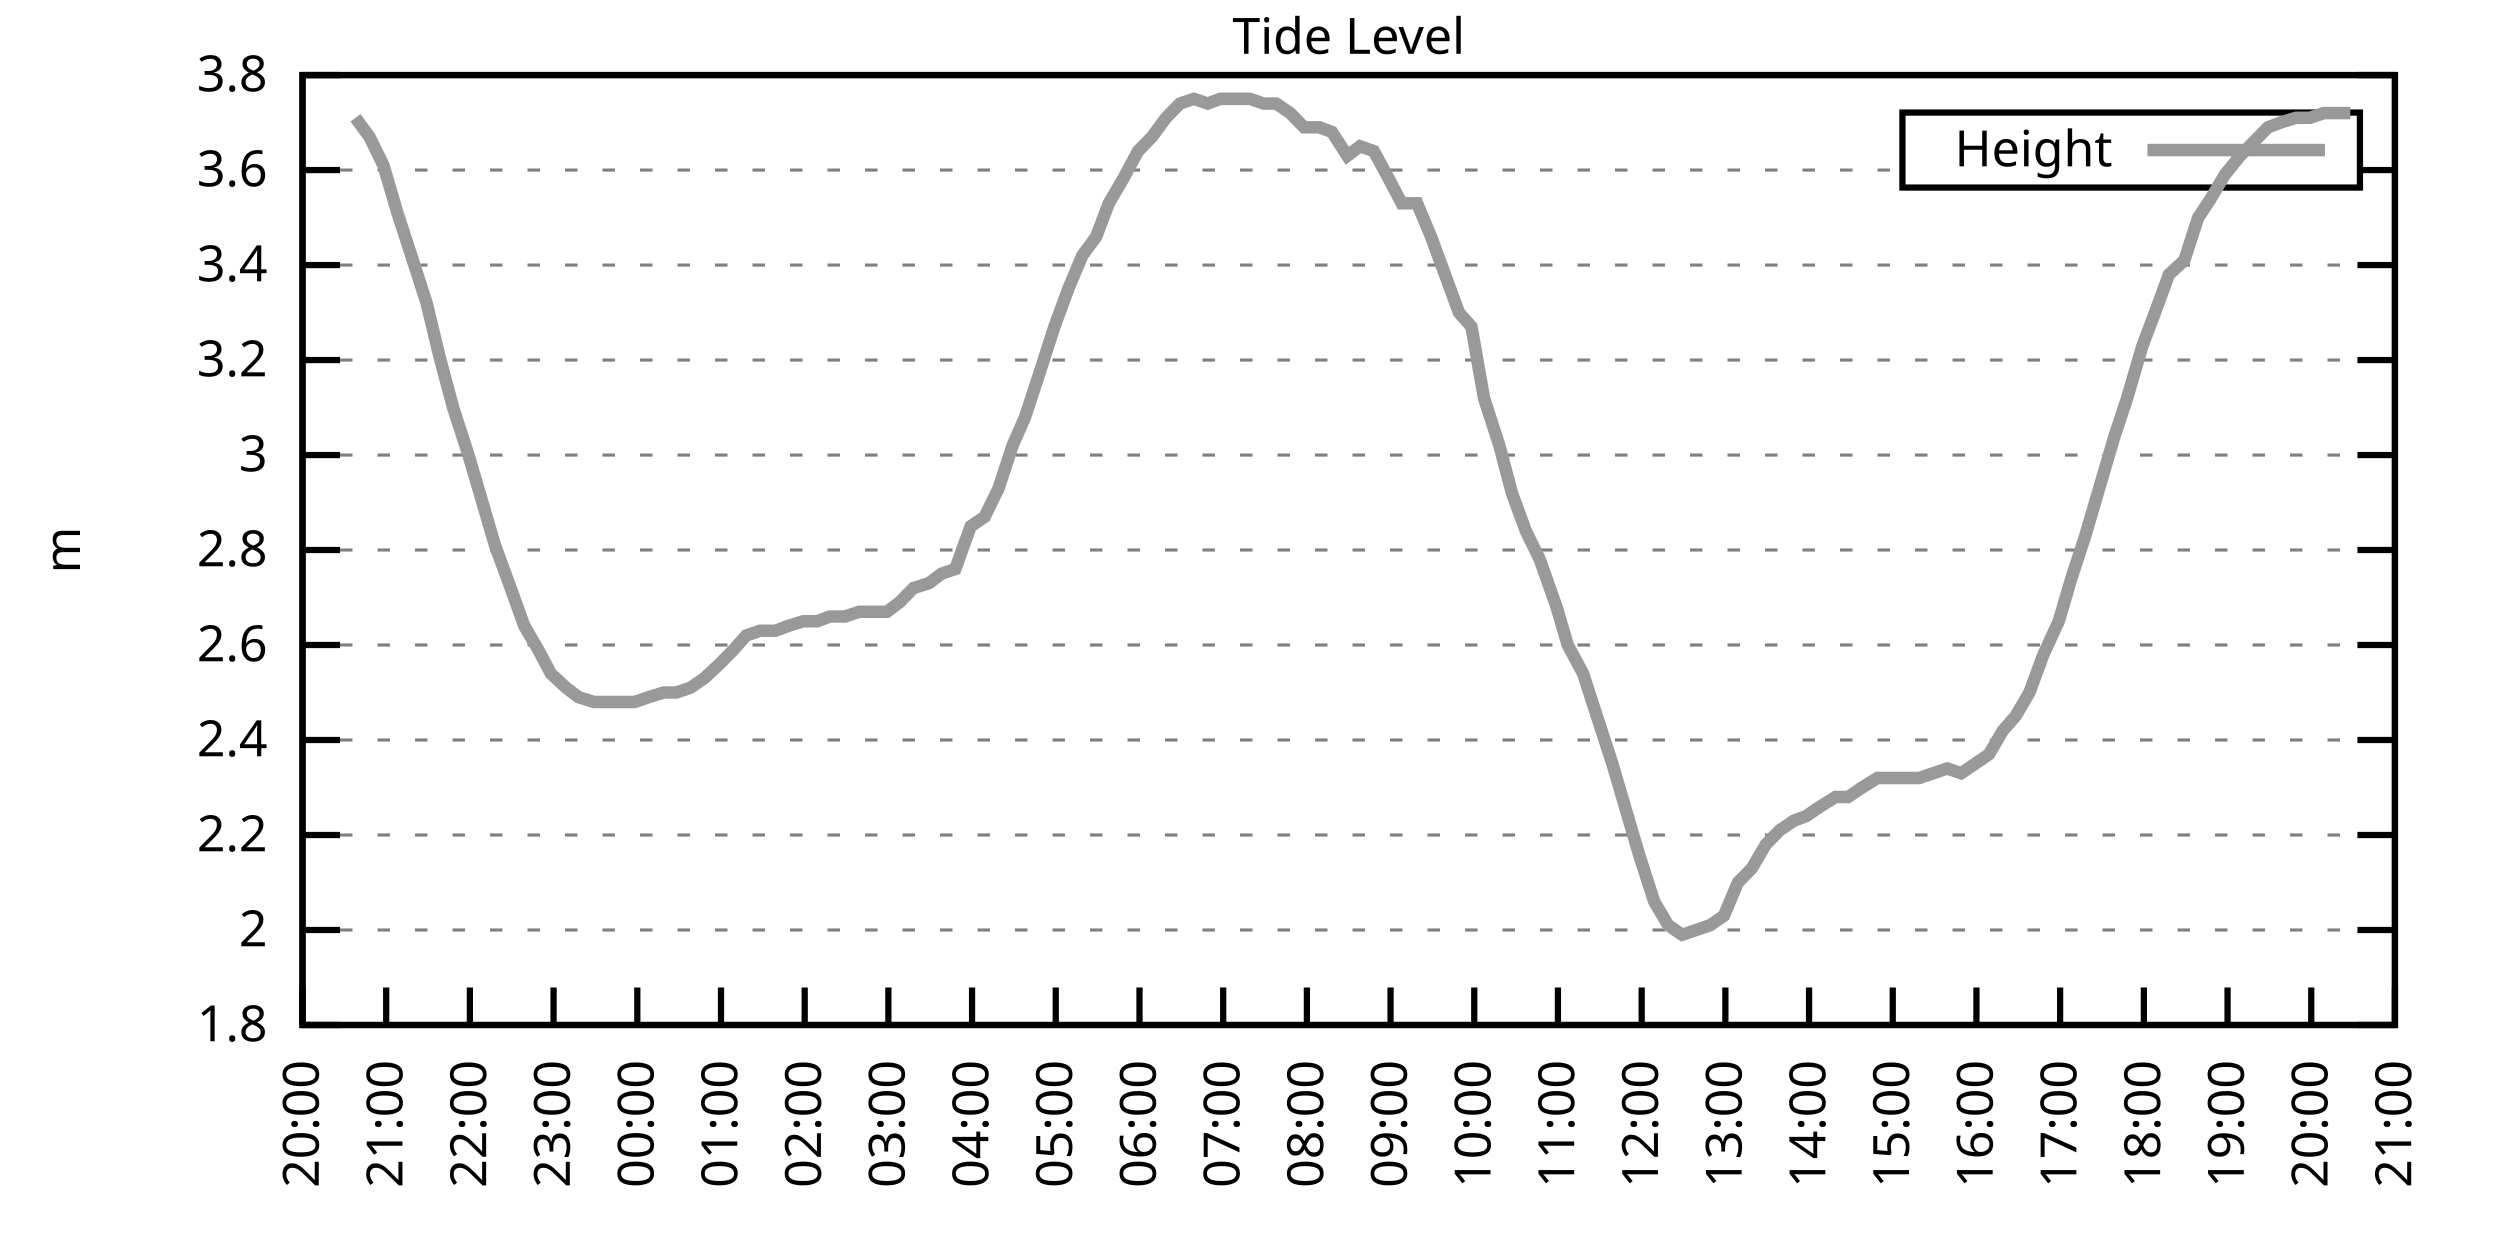
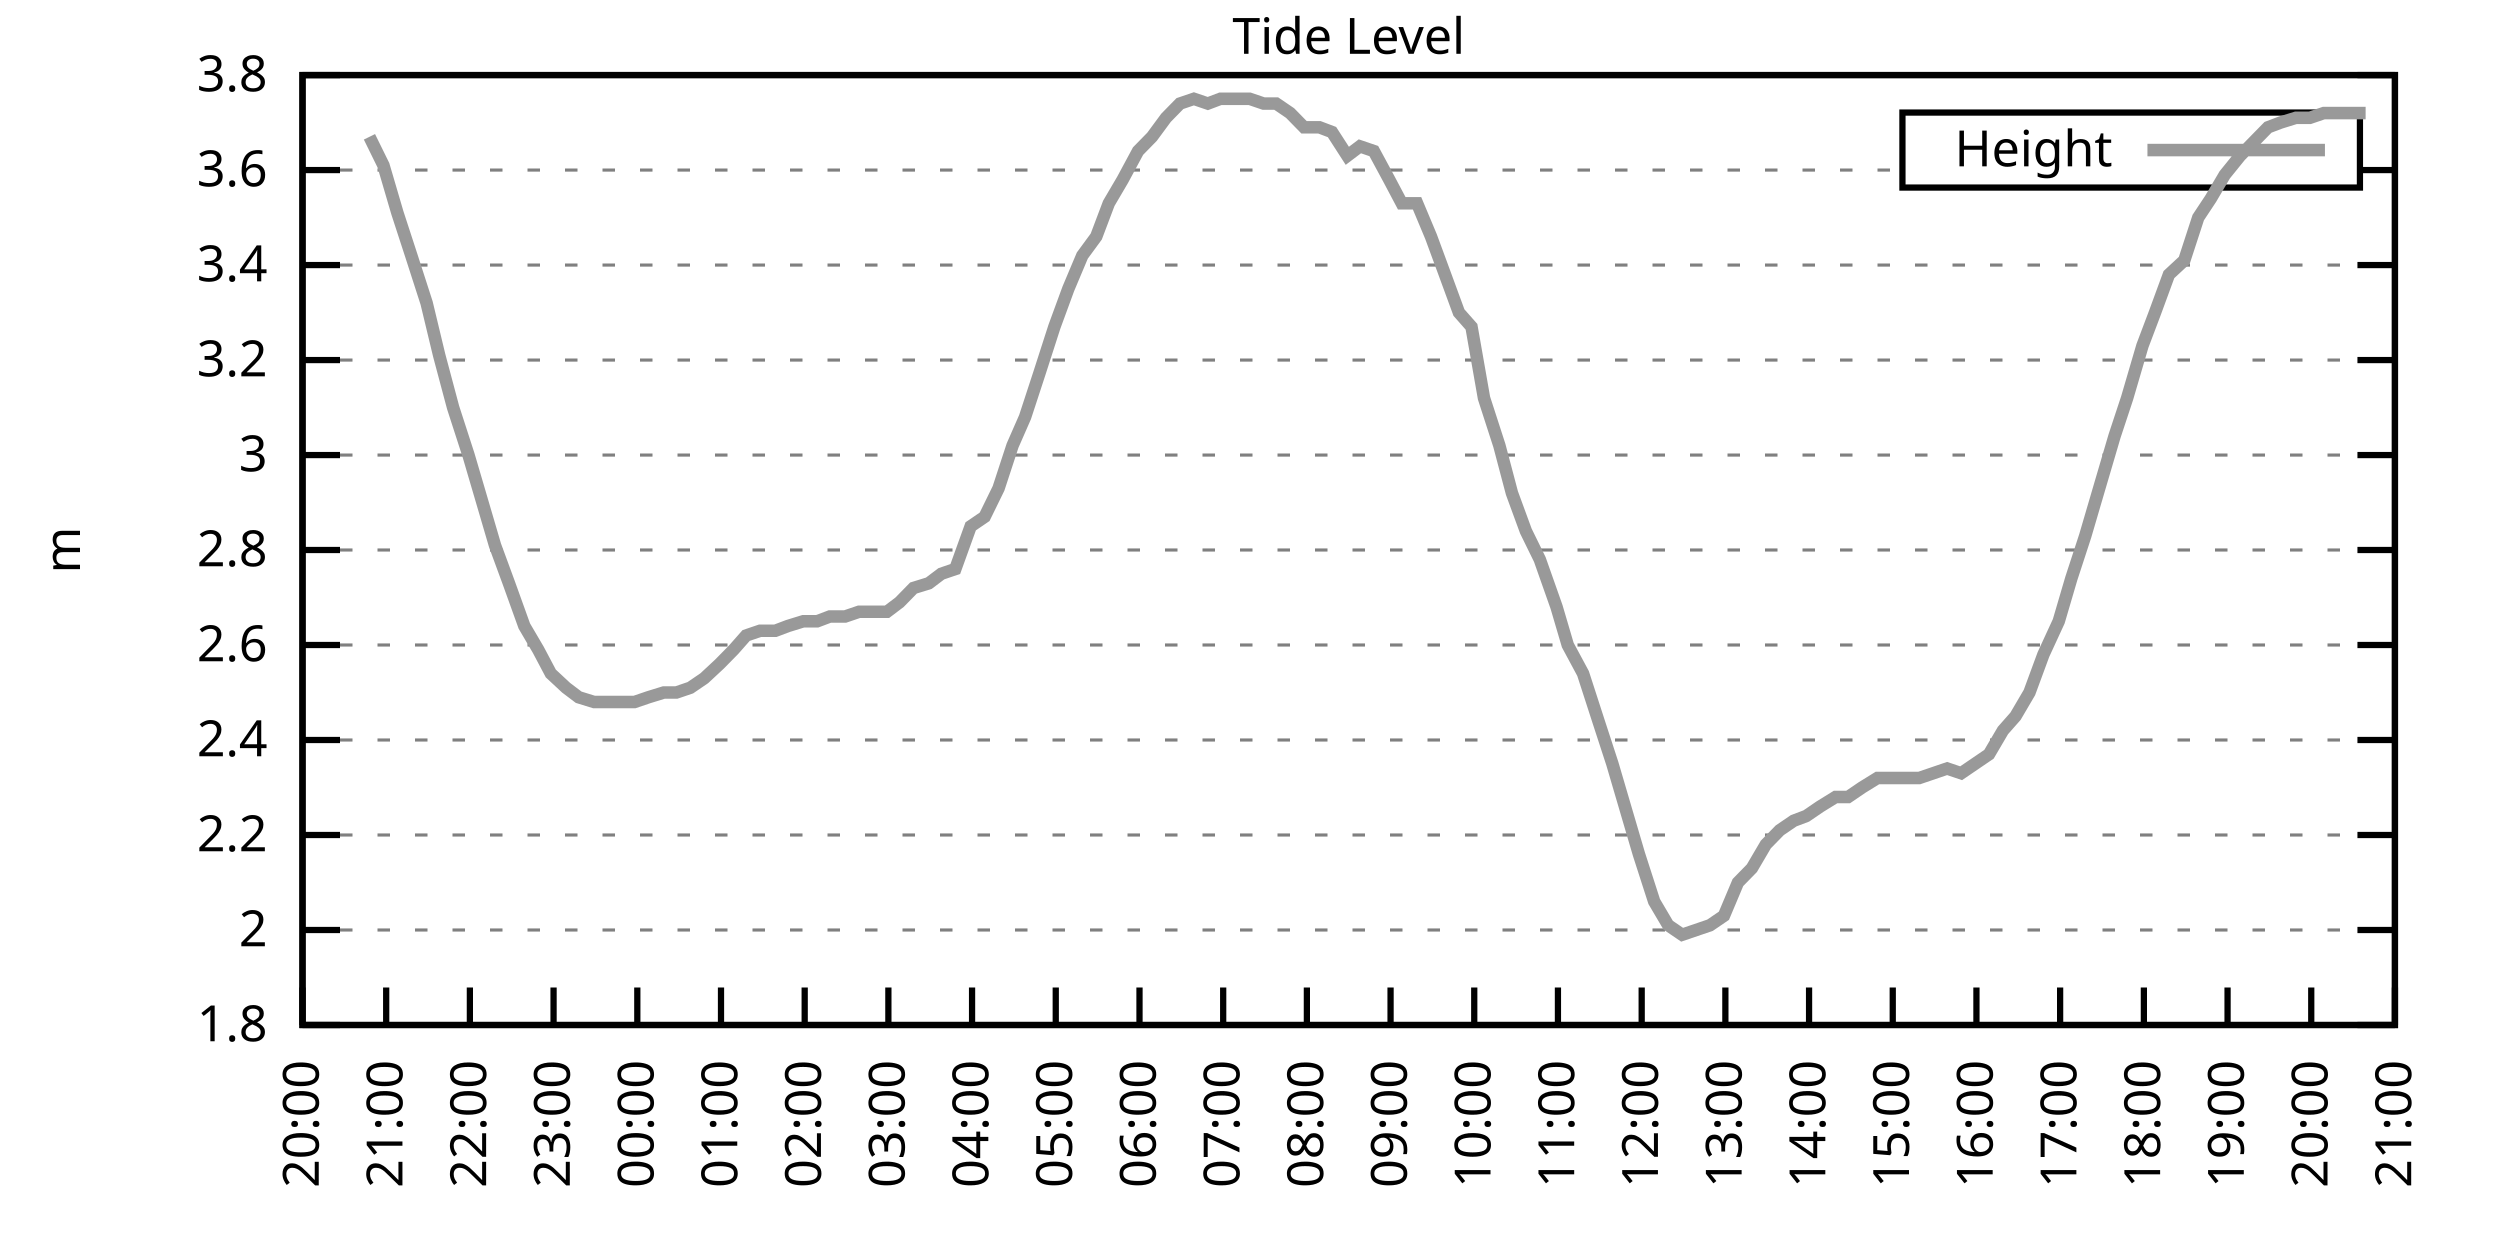
<svg xmlns="http://www.w3.org/2000/svg" xmlns:xlink="http://www.w3.org/1999/xlink" width="400" height="200" viewBox="0 0 400 200">
  <g id="gnuplot_canvas">
    <rect x="0" y="0" width="400" height="200" fill="none" />
    <defs>
      <circle id="gpDot" r="0.5" stroke-width="0.5" stroke="currentColor" />
      <path id="gpPt0" stroke-width="0.333" stroke="currentColor" d="M-1,0 h2 M0,-1 v2" />
      <path id="gpPt1" stroke-width="0.333" stroke="currentColor" d="M-1,-1 L1,1 M1,-1 L-1,1" />
      <path id="gpPt2" stroke-width="0.333" stroke="currentColor" d="M-1,0 L1,0 M0,-1 L0,1 M-1,-1 L1,1 M-1,1 L1,-1" />
      <rect id="gpPt3" stroke-width="0.333" stroke="currentColor" x="-1" y="-1" width="2" height="2" />
      <rect id="gpPt4" stroke-width="0.333" stroke="currentColor" fill="currentColor" x="-1" y="-1" width="2" height="2" />
      <circle id="gpPt5" stroke-width="0.333" stroke="currentColor" cx="0" cy="0" r="1" />
      <use xlink:href="#gpPt5" id="gpPt6" fill="currentColor" stroke="none" />
      <path id="gpPt7" stroke-width="0.333" stroke="currentColor" d="M0,-1.33 L-1.33,0.67 L1.33,0.67 z" />
      <use xlink:href="#gpPt7" id="gpPt8" fill="currentColor" stroke="none" />
      <use xlink:href="#gpPt7" id="gpPt9" stroke="currentColor" transform="rotate(180)" />
      <use xlink:href="#gpPt9" id="gpPt10" fill="currentColor" stroke="none" />
      <use xlink:href="#gpPt3" id="gpPt11" stroke="currentColor" transform="rotate(45)" />
      <use xlink:href="#gpPt11" id="gpPt12" fill="currentColor" stroke="none" />
      <path id="gpPt13" stroke-width="0.333" stroke="currentColor" d="M0,1.330 L1.265,0.411 L0.782,-1.067 L-0.782,-1.076 L-1.265,0.411 z" />
      <use xlink:href="#gpPt13" id="gpPt14" fill="currentColor" stroke="none" />
      <filter id="textbox" filterUnits="objectBoundingBox" x="0" y="0" height="1" width="1">
        <feFlood flood-color="white" flood-opacity="1" result="bgnd" />
        <feComposite in="SourceGraphic" in2="bgnd" operator="atop" />
      </filter>
      <filter id="greybox" filterUnits="objectBoundingBox" x="0" y="0" height="1" width="1">
        <feFlood flood-color="lightgrey" flood-opacity="1" result="grey" />
        <feComposite in="SourceGraphic" in2="grey" operator="atop" />
      </filter>
    </defs>
    <g fill="none" color="white" stroke="currentColor" stroke-width="1.00" stroke-linecap="butt" stroke-linejoin="miter">
</g>
    <g fill="none" color="black" stroke="currentColor" stroke-width="1.00" stroke-linecap="butt" stroke-linejoin="miter">
      <g stroke="none" shape-rendering="crispEdges">
        <polygon fill="rgb(255, 255, 255)" points="48.40,164.00 383.18,164.00 383.18,12.02 48.40,12.02 " />
      </g>
    </g>
    <g fill="none" color="black" stroke="currentColor" stroke-width="1.00" stroke-linecap="butt" stroke-linejoin="miter">
</g>
    <g fill="none" color="black" stroke="black" stroke-width="0.50" stroke-linecap="butt" stroke-linejoin="miter">
</g>
    <g fill="none" color="gray" stroke="currentColor" stroke-width="0.50" stroke-linecap="butt" stroke-linejoin="miter">
      <path stroke="gray" stroke-dasharray="2,4" class="gridline" d="M48.40,164.00 L383.19,164.00  " />
    </g>
    <g fill="none" color="gray" stroke="gray" stroke-width="1.00" stroke-linecap="butt" stroke-linejoin="miter">
</g>
    <g fill="none" color="black" stroke="currentColor" stroke-width="1.00" stroke-linecap="butt" stroke-linejoin="miter">
      <path stroke="black" d="M48.40,164.00 L54.40,164.00 M383.19,164.00 L377.19,164.00  " />
      <g transform="translate(42.80,166.60)" stroke="none" fill="black" font-family="Sans" font-size="8.00" text-anchor="end">
        <text>
          <tspan font-family="Sans"> 1.8</tspan>
        </text>
      </g>
    </g>
    <g fill="none" color="black" stroke="currentColor" stroke-width="1.00" stroke-linecap="butt" stroke-linejoin="miter">
</g>
    <g fill="none" color="black" stroke="black" stroke-width="0.50" stroke-linecap="butt" stroke-linejoin="miter">
</g>
    <g fill="none" color="gray" stroke="currentColor" stroke-width="0.50" stroke-linecap="butt" stroke-linejoin="miter">
      <path stroke="gray" stroke-dasharray="2,4" class="gridline" d="M48.40,148.80 L383.19,148.80  " />
    </g>
    <g fill="none" color="gray" stroke="gray" stroke-width="1.00" stroke-linecap="butt" stroke-linejoin="miter">
</g>
    <g fill="none" color="black" stroke="currentColor" stroke-width="1.00" stroke-linecap="butt" stroke-linejoin="miter">
      <path stroke="black" d="M48.40,148.80 L54.40,148.80 M383.19,148.80 L377.19,148.80  " />
      <g transform="translate(42.80,151.40)" stroke="none" fill="black" font-family="Sans" font-size="8.00" text-anchor="end">
        <text>
          <tspan font-family="Sans"> 2</tspan>
        </text>
      </g>
    </g>
    <g fill="none" color="black" stroke="currentColor" stroke-width="1.00" stroke-linecap="butt" stroke-linejoin="miter">
</g>
    <g fill="none" color="black" stroke="black" stroke-width="0.50" stroke-linecap="butt" stroke-linejoin="miter">
</g>
    <g fill="none" color="gray" stroke="currentColor" stroke-width="0.50" stroke-linecap="butt" stroke-linejoin="miter">
      <path stroke="gray" stroke-dasharray="2,4" class="gridline" d="M48.40,133.60 L383.19,133.60  " />
    </g>
    <g fill="none" color="gray" stroke="gray" stroke-width="1.00" stroke-linecap="butt" stroke-linejoin="miter">
</g>
    <g fill="none" color="black" stroke="currentColor" stroke-width="1.00" stroke-linecap="butt" stroke-linejoin="miter">
      <path stroke="black" d="M48.40,133.60 L54.40,133.60 M383.19,133.60 L377.19,133.60  " />
      <g transform="translate(42.80,136.20)" stroke="none" fill="black" font-family="Sans" font-size="8.00" text-anchor="end">
        <text>
          <tspan font-family="Sans"> 2.2</tspan>
        </text>
      </g>
    </g>
    <g fill="none" color="black" stroke="currentColor" stroke-width="1.00" stroke-linecap="butt" stroke-linejoin="miter">
</g>
    <g fill="none" color="black" stroke="black" stroke-width="0.50" stroke-linecap="butt" stroke-linejoin="miter">
</g>
    <g fill="none" color="gray" stroke="currentColor" stroke-width="0.50" stroke-linecap="butt" stroke-linejoin="miter">
      <path stroke="gray" stroke-dasharray="2,4" class="gridline" d="M48.40,118.40 L383.19,118.40  " />
    </g>
    <g fill="none" color="gray" stroke="gray" stroke-width="1.00" stroke-linecap="butt" stroke-linejoin="miter">
</g>
    <g fill="none" color="black" stroke="currentColor" stroke-width="1.00" stroke-linecap="butt" stroke-linejoin="miter">
      <path stroke="black" d="M48.40,118.40 L54.40,118.40 M383.19,118.40 L377.19,118.40  " />
      <g transform="translate(42.80,121.00)" stroke="none" fill="black" font-family="Sans" font-size="8.00" text-anchor="end">
        <text>
          <tspan font-family="Sans"> 2.4</tspan>
        </text>
      </g>
    </g>
    <g fill="none" color="black" stroke="currentColor" stroke-width="1.00" stroke-linecap="butt" stroke-linejoin="miter">
</g>
    <g fill="none" color="black" stroke="black" stroke-width="0.50" stroke-linecap="butt" stroke-linejoin="miter">
</g>
    <g fill="none" color="gray" stroke="currentColor" stroke-width="0.50" stroke-linecap="butt" stroke-linejoin="miter">
      <path stroke="gray" stroke-dasharray="2,4" class="gridline" d="M48.40,103.20 L383.19,103.20  " />
    </g>
    <g fill="none" color="gray" stroke="gray" stroke-width="1.00" stroke-linecap="butt" stroke-linejoin="miter">
</g>
    <g fill="none" color="black" stroke="currentColor" stroke-width="1.00" stroke-linecap="butt" stroke-linejoin="miter">
      <path stroke="black" d="M48.40,103.20 L54.40,103.20 M383.19,103.20 L377.19,103.20  " />
      <g transform="translate(42.80,105.80)" stroke="none" fill="black" font-family="Sans" font-size="8.00" text-anchor="end">
        <text>
          <tspan font-family="Sans"> 2.6</tspan>
        </text>
      </g>
    </g>
    <g fill="none" color="black" stroke="currentColor" stroke-width="1.00" stroke-linecap="butt" stroke-linejoin="miter">
</g>
    <g fill="none" color="black" stroke="black" stroke-width="0.50" stroke-linecap="butt" stroke-linejoin="miter">
</g>
    <g fill="none" color="gray" stroke="currentColor" stroke-width="0.50" stroke-linecap="butt" stroke-linejoin="miter">
      <path stroke="gray" stroke-dasharray="2,4" class="gridline" d="M48.40,88.00 L383.19,88.00  " />
    </g>
    <g fill="none" color="gray" stroke="gray" stroke-width="1.00" stroke-linecap="butt" stroke-linejoin="miter">
</g>
    <g fill="none" color="black" stroke="currentColor" stroke-width="1.00" stroke-linecap="butt" stroke-linejoin="miter">
      <path stroke="black" d="M48.40,88.00 L54.40,88.00 M383.19,88.00 L377.19,88.00  " />
      <g transform="translate(42.80,90.60)" stroke="none" fill="black" font-family="Sans" font-size="8.00" text-anchor="end">
        <text>
          <tspan font-family="Sans"> 2.8</tspan>
        </text>
      </g>
    </g>
    <g fill="none" color="black" stroke="currentColor" stroke-width="1.00" stroke-linecap="butt" stroke-linejoin="miter">
</g>
    <g fill="none" color="black" stroke="black" stroke-width="0.50" stroke-linecap="butt" stroke-linejoin="miter">
</g>
    <g fill="none" color="gray" stroke="currentColor" stroke-width="0.50" stroke-linecap="butt" stroke-linejoin="miter">
      <path stroke="gray" stroke-dasharray="2,4" class="gridline" d="M48.40,72.81 L383.19,72.81  " />
    </g>
    <g fill="none" color="gray" stroke="gray" stroke-width="1.00" stroke-linecap="butt" stroke-linejoin="miter">
</g>
    <g fill="none" color="black" stroke="currentColor" stroke-width="1.00" stroke-linecap="butt" stroke-linejoin="miter">
      <path stroke="black" d="M48.40,72.81 L54.40,72.81 M383.19,72.81 L377.19,72.81  " />
      <g transform="translate(42.80,75.41)" stroke="none" fill="black" font-family="Sans" font-size="8.00" text-anchor="end">
        <text>
          <tspan font-family="Sans"> 3</tspan>
        </text>
      </g>
    </g>
    <g fill="none" color="black" stroke="currentColor" stroke-width="1.00" stroke-linecap="butt" stroke-linejoin="miter">
</g>
    <g fill="none" color="black" stroke="black" stroke-width="0.50" stroke-linecap="butt" stroke-linejoin="miter">
</g>
    <g fill="none" color="gray" stroke="currentColor" stroke-width="0.50" stroke-linecap="butt" stroke-linejoin="miter">
      <path stroke="gray" stroke-dasharray="2,4" class="gridline" d="M48.40,57.61 L383.19,57.61  " />
    </g>
    <g fill="none" color="gray" stroke="gray" stroke-width="1.00" stroke-linecap="butt" stroke-linejoin="miter">
</g>
    <g fill="none" color="black" stroke="currentColor" stroke-width="1.00" stroke-linecap="butt" stroke-linejoin="miter">
      <path stroke="black" d="M48.40,57.61 L54.40,57.61 M383.19,57.61 L377.19,57.61  " />
      <g transform="translate(42.80,60.21)" stroke="none" fill="black" font-family="Sans" font-size="8.00" text-anchor="end">
        <text>
          <tspan font-family="Sans"> 3.2</tspan>
        </text>
      </g>
    </g>
    <g fill="none" color="black" stroke="currentColor" stroke-width="1.00" stroke-linecap="butt" stroke-linejoin="miter">
</g>
    <g fill="none" color="black" stroke="black" stroke-width="0.50" stroke-linecap="butt" stroke-linejoin="miter">
</g>
    <g fill="none" color="gray" stroke="currentColor" stroke-width="0.50" stroke-linecap="butt" stroke-linejoin="miter">
      <path stroke="gray" stroke-dasharray="2,4" class="gridline" d="M48.40,42.41 L383.19,42.41  " />
    </g>
    <g fill="none" color="gray" stroke="gray" stroke-width="1.00" stroke-linecap="butt" stroke-linejoin="miter">
</g>
    <g fill="none" color="black" stroke="currentColor" stroke-width="1.00" stroke-linecap="butt" stroke-linejoin="miter">
      <path stroke="black" d="M48.40,42.41 L54.40,42.41 M383.19,42.41 L377.19,42.41  " />
      <g transform="translate(42.80,45.01)" stroke="none" fill="black" font-family="Sans" font-size="8.00" text-anchor="end">
        <text>
          <tspan font-family="Sans"> 3.4</tspan>
        </text>
      </g>
    </g>
    <g fill="none" color="black" stroke="currentColor" stroke-width="1.00" stroke-linecap="butt" stroke-linejoin="miter">
</g>
    <g fill="none" color="black" stroke="black" stroke-width="0.50" stroke-linecap="butt" stroke-linejoin="miter">
</g>
    <g fill="none" color="gray" stroke="currentColor" stroke-width="0.50" stroke-linecap="butt" stroke-linejoin="miter">
      <path stroke="gray" stroke-dasharray="2,4" class="gridline" d="M48.40,27.21 L304.39,27.21 M377.59,27.21 L383.19,27.21  " />
    </g>
    <g fill="none" color="gray" stroke="gray" stroke-width="1.00" stroke-linecap="butt" stroke-linejoin="miter">
</g>
    <g fill="none" color="black" stroke="currentColor" stroke-width="1.00" stroke-linecap="butt" stroke-linejoin="miter">
      <path stroke="black" d="M48.40,27.21 L54.40,27.21 M383.19,27.21 L377.19,27.21  " />
      <g transform="translate(42.80,29.81)" stroke="none" fill="black" font-family="Sans" font-size="8.00" text-anchor="end">
        <text>
          <tspan font-family="Sans"> 3.6</tspan>
        </text>
      </g>
    </g>
    <g fill="none" color="black" stroke="currentColor" stroke-width="1.00" stroke-linecap="butt" stroke-linejoin="miter">
</g>
    <g fill="none" color="black" stroke="black" stroke-width="0.50" stroke-linecap="butt" stroke-linejoin="miter">
</g>
    <g fill="none" color="gray" stroke="currentColor" stroke-width="0.50" stroke-linecap="butt" stroke-linejoin="miter">
      <path stroke="gray" stroke-dasharray="2,4" class="gridline" d="M48.40,12.01 L383.19,12.01  " />
    </g>
    <g fill="none" color="gray" stroke="gray" stroke-width="1.00" stroke-linecap="butt" stroke-linejoin="miter">
</g>
    <g fill="none" color="black" stroke="currentColor" stroke-width="1.00" stroke-linecap="butt" stroke-linejoin="miter">
      <path stroke="black" d="M48.40,12.01 L54.40,12.01 M383.19,12.01 L377.19,12.01  " />
      <g transform="translate(42.80,14.61)" stroke="none" fill="black" font-family="Sans" font-size="8.00" text-anchor="end">
        <text>
          <tspan font-family="Sans"> 3.8</tspan>
        </text>
      </g>
    </g>
    <g fill="none" color="black" stroke="currentColor" stroke-width="1.00" stroke-linecap="butt" stroke-linejoin="miter">
      <path stroke="black" d="M48.40,164.00 L48.40,158.00  " />
      <g transform="translate(51.00,169.60) rotate(270.00)" stroke="none" fill="black" font-family="Sans" font-size="8.00" text-anchor="end">
        <text>
          <tspan font-family="Sans">20:00</tspan>
        </text>
      </g>
    </g>
    <g fill="none" color="black" stroke="currentColor" stroke-width="1.00" stroke-linecap="butt" stroke-linejoin="miter">
      <path stroke="black" d="M61.79,164.00 L61.79,158.00  " />
      <g transform="translate(64.39,169.60) rotate(270.00)" stroke="none" fill="black" font-family="Sans" font-size="8.00" text-anchor="end">
        <text>
          <tspan font-family="Sans">21:00</tspan>
        </text>
      </g>
    </g>
    <g fill="none" color="black" stroke="currentColor" stroke-width="1.00" stroke-linecap="butt" stroke-linejoin="miter">
      <path stroke="black" d="M75.18,164.00 L75.18,158.00  " />
      <g transform="translate(77.78,169.60) rotate(270.00)" stroke="none" fill="black" font-family="Sans" font-size="8.00" text-anchor="end">
        <text>
          <tspan font-family="Sans">22:00</tspan>
        </text>
      </g>
    </g>
    <g fill="none" color="black" stroke="currentColor" stroke-width="1.00" stroke-linecap="butt" stroke-linejoin="miter">
      <path stroke="black" d="M88.57,164.00 L88.57,158.00  " />
      <g transform="translate(91.17,169.60) rotate(270.00)" stroke="none" fill="black" font-family="Sans" font-size="8.00" text-anchor="end">
        <text>
          <tspan font-family="Sans">23:00</tspan>
        </text>
      </g>
    </g>
    <g fill="none" color="black" stroke="currentColor" stroke-width="1.00" stroke-linecap="butt" stroke-linejoin="miter">
      <path stroke="black" d="M101.97,164.00 L101.97,158.00  " />
      <g transform="translate(104.57,169.60) rotate(270.00)" stroke="none" fill="black" font-family="Sans" font-size="8.00" text-anchor="end">
        <text>
          <tspan font-family="Sans">00:00</tspan>
        </text>
      </g>
    </g>
    <g fill="none" color="black" stroke="currentColor" stroke-width="1.00" stroke-linecap="butt" stroke-linejoin="miter">
      <path stroke="black" d="M115.36,164.00 L115.36,158.00  " />
      <g transform="translate(117.96,169.60) rotate(270.00)" stroke="none" fill="black" font-family="Sans" font-size="8.00" text-anchor="end">
        <text>
          <tspan font-family="Sans">01:00</tspan>
        </text>
      </g>
    </g>
    <g fill="none" color="black" stroke="currentColor" stroke-width="1.00" stroke-linecap="butt" stroke-linejoin="miter">
      <path stroke="black" d="M128.75,164.00 L128.75,158.00  " />
      <g transform="translate(131.35,169.60) rotate(270.00)" stroke="none" fill="black" font-family="Sans" font-size="8.00" text-anchor="end">
        <text>
          <tspan font-family="Sans">02:00</tspan>
        </text>
      </g>
    </g>
    <g fill="none" color="black" stroke="currentColor" stroke-width="1.00" stroke-linecap="butt" stroke-linejoin="miter">
      <path stroke="black" d="M142.14,164.00 L142.14,158.00  " />
      <g transform="translate(144.74,169.60) rotate(270.00)" stroke="none" fill="black" font-family="Sans" font-size="8.00" text-anchor="end">
        <text>
          <tspan font-family="Sans">03:00</tspan>
        </text>
      </g>
    </g>
    <g fill="none" color="black" stroke="currentColor" stroke-width="1.00" stroke-linecap="butt" stroke-linejoin="miter">
      <path stroke="black" d="M155.53,164.00 L155.53,158.00  " />
      <g transform="translate(158.13,169.60) rotate(270.00)" stroke="none" fill="black" font-family="Sans" font-size="8.00" text-anchor="end">
        <text>
          <tspan font-family="Sans">04:00</tspan>
        </text>
      </g>
    </g>
    <g fill="none" color="black" stroke="currentColor" stroke-width="1.00" stroke-linecap="butt" stroke-linejoin="miter">
      <path stroke="black" d="M168.92,164.00 L168.92,158.00  " />
      <g transform="translate(171.52,169.60) rotate(270.00)" stroke="none" fill="black" font-family="Sans" font-size="8.00" text-anchor="end">
        <text>
          <tspan font-family="Sans">05:00</tspan>
        </text>
      </g>
    </g>
    <g fill="none" color="black" stroke="currentColor" stroke-width="1.00" stroke-linecap="butt" stroke-linejoin="miter">
      <path stroke="black" d="M182.32,164.00 L182.32,158.00  " />
      <g transform="translate(184.92,169.60) rotate(270.00)" stroke="none" fill="black" font-family="Sans" font-size="8.00" text-anchor="end">
        <text>
          <tspan font-family="Sans">06:00</tspan>
        </text>
      </g>
    </g>
    <g fill="none" color="black" stroke="currentColor" stroke-width="1.00" stroke-linecap="butt" stroke-linejoin="miter">
      <path stroke="black" d="M195.71,164.00 L195.71,158.00  " />
      <g transform="translate(198.31,169.60) rotate(270.00)" stroke="none" fill="black" font-family="Sans" font-size="8.00" text-anchor="end">
        <text>
          <tspan font-family="Sans">07:00</tspan>
        </text>
      </g>
    </g>
    <g fill="none" color="black" stroke="currentColor" stroke-width="1.00" stroke-linecap="butt" stroke-linejoin="miter">
      <path stroke="black" d="M209.10,164.00 L209.10,158.00  " />
      <g transform="translate(211.70,169.60) rotate(270.00)" stroke="none" fill="black" font-family="Sans" font-size="8.00" text-anchor="end">
        <text>
          <tspan font-family="Sans">08:00</tspan>
        </text>
      </g>
    </g>
    <g fill="none" color="black" stroke="currentColor" stroke-width="1.00" stroke-linecap="butt" stroke-linejoin="miter">
      <path stroke="black" d="M222.49,164.00 L222.49,158.00  " />
      <g transform="translate(225.09,169.60) rotate(270.00)" stroke="none" fill="black" font-family="Sans" font-size="8.00" text-anchor="end">
        <text>
          <tspan font-family="Sans">09:00</tspan>
        </text>
      </g>
    </g>
    <g fill="none" color="black" stroke="currentColor" stroke-width="1.00" stroke-linecap="butt" stroke-linejoin="miter">
      <path stroke="black" d="M235.88,164.00 L235.88,158.00  " />
      <g transform="translate(238.48,169.60) rotate(270.00)" stroke="none" fill="black" font-family="Sans" font-size="8.00" text-anchor="end">
        <text>
          <tspan font-family="Sans">10:00</tspan>
        </text>
      </g>
    </g>
    <g fill="none" color="black" stroke="currentColor" stroke-width="1.00" stroke-linecap="butt" stroke-linejoin="miter">
      <path stroke="black" d="M249.27,164.00 L249.27,158.00  " />
      <g transform="translate(251.87,169.60) rotate(270.00)" stroke="none" fill="black" font-family="Sans" font-size="8.00" text-anchor="end">
        <text>
          <tspan font-family="Sans">11:00</tspan>
        </text>
      </g>
    </g>
    <g fill="none" color="black" stroke="currentColor" stroke-width="1.00" stroke-linecap="butt" stroke-linejoin="miter">
      <path stroke="black" d="M262.67,164.00 L262.67,158.00  " />
      <g transform="translate(265.27,169.60) rotate(270.00)" stroke="none" fill="black" font-family="Sans" font-size="8.00" text-anchor="end">
        <text>
          <tspan font-family="Sans">12:00</tspan>
        </text>
      </g>
    </g>
    <g fill="none" color="black" stroke="currentColor" stroke-width="1.00" stroke-linecap="butt" stroke-linejoin="miter">
      <path stroke="black" d="M276.06,164.00 L276.06,158.00  " />
      <g transform="translate(278.66,169.60) rotate(270.00)" stroke="none" fill="black" font-family="Sans" font-size="8.00" text-anchor="end">
        <text>
          <tspan font-family="Sans">13:00</tspan>
        </text>
      </g>
    </g>
    <g fill="none" color="black" stroke="currentColor" stroke-width="1.00" stroke-linecap="butt" stroke-linejoin="miter">
      <path stroke="black" d="M289.45,164.00 L289.45,158.00  " />
      <g transform="translate(292.05,169.60) rotate(270.00)" stroke="none" fill="black" font-family="Sans" font-size="8.00" text-anchor="end">
        <text>
          <tspan font-family="Sans">14:00</tspan>
        </text>
      </g>
    </g>
    <g fill="none" color="black" stroke="currentColor" stroke-width="1.00" stroke-linecap="butt" stroke-linejoin="miter">
      <path stroke="black" d="M302.84,164.00 L302.84,158.00  " />
      <g transform="translate(305.44,169.60) rotate(270.00)" stroke="none" fill="black" font-family="Sans" font-size="8.00" text-anchor="end">
        <text>
          <tspan font-family="Sans">15:00</tspan>
        </text>
      </g>
    </g>
    <g fill="none" color="black" stroke="currentColor" stroke-width="1.00" stroke-linecap="butt" stroke-linejoin="miter">
      <path stroke="black" d="M316.23,164.00 L316.23,158.00  " />
      <g transform="translate(318.83,169.60) rotate(270.00)" stroke="none" fill="black" font-family="Sans" font-size="8.00" text-anchor="end">
        <text>
          <tspan font-family="Sans">16:00</tspan>
        </text>
      </g>
    </g>
    <g fill="none" color="black" stroke="currentColor" stroke-width="1.00" stroke-linecap="butt" stroke-linejoin="miter">
      <path stroke="black" d="M329.62,164.00 L329.62,158.00  " />
      <g transform="translate(332.22,169.60) rotate(270.00)" stroke="none" fill="black" font-family="Sans" font-size="8.00" text-anchor="end">
        <text>
          <tspan font-family="Sans">17:00</tspan>
        </text>
      </g>
    </g>
    <g fill="none" color="black" stroke="currentColor" stroke-width="1.00" stroke-linecap="butt" stroke-linejoin="miter">
      <path stroke="black" d="M343.02,164.00 L343.02,158.00  " />
      <g transform="translate(345.62,169.60) rotate(270.00)" stroke="none" fill="black" font-family="Sans" font-size="8.00" text-anchor="end">
        <text>
          <tspan font-family="Sans">18:00</tspan>
        </text>
      </g>
    </g>
    <g fill="none" color="black" stroke="currentColor" stroke-width="1.00" stroke-linecap="butt" stroke-linejoin="miter">
      <path stroke="black" d="M356.41,164.00 L356.41,158.00  " />
      <g transform="translate(359.01,169.60) rotate(270.00)" stroke="none" fill="black" font-family="Sans" font-size="8.00" text-anchor="end">
        <text>
          <tspan font-family="Sans">19:00</tspan>
        </text>
      </g>
    </g>
    <g fill="none" color="black" stroke="currentColor" stroke-width="1.00" stroke-linecap="butt" stroke-linejoin="miter">
      <path stroke="black" d="M369.80,164.00 L369.80,158.00  " />
      <g transform="translate(372.40,169.60) rotate(270.00)" stroke="none" fill="black" font-family="Sans" font-size="8.00" text-anchor="end">
        <text>
          <tspan font-family="Sans">20:00</tspan>
        </text>
      </g>
    </g>
    <g fill="none" color="black" stroke="currentColor" stroke-width="1.00" stroke-linecap="butt" stroke-linejoin="miter">
      <path stroke="black" d="M383.19,164.00 L383.19,158.00  " />
      <g transform="translate(385.79,169.60) rotate(270.00)" stroke="none" fill="black" font-family="Sans" font-size="8.00" text-anchor="end">
        <text>
          <tspan font-family="Sans">21:00</tspan>
        </text>
      </g>
    </g>
    <g fill="none" color="black" stroke="currentColor" stroke-width="1.00" stroke-linecap="butt" stroke-linejoin="miter">
</g>
    <g fill="none" color="black" stroke="currentColor" stroke-width="1.00" stroke-linecap="butt" stroke-linejoin="miter">
      <path stroke="black" d="M48.40,12.01 L48.40,164.00 L383.19,164.00 L383.19,12.01 L48.40,12.01 Z  " />
    </g>
    <g fill="none" color="black" stroke="currentColor" stroke-width="1.00" stroke-linecap="butt" stroke-linejoin="miter">
</g>
    <g fill="none" color="black" stroke="currentColor" stroke-width="1.00" stroke-linecap="butt" stroke-linejoin="miter">
      <path stroke="black" d="M304.39,30.01 L304.39,18.01 L377.59,18.01 L377.59,30.01 L304.39,30.01 Z  " />
    </g>
    <g id="Tide_level_plot_1">
      <g fill="none" color="white" stroke="black" stroke-width="2.00" stroke-linecap="butt" stroke-linejoin="miter">
</g>
      <g fill="none" color="black" stroke="currentColor" stroke-width="2.00" stroke-linecap="butt" stroke-linejoin="miter">
        <g transform="translate(337.99,26.61)" stroke="none" fill="black" font-family="Sans" font-size="8.00" text-anchor="end">
          <text>
            <tspan font-family="Sans">Height</tspan>
          </text>
        </g>
      </g>
      <g fill="none" color="black" stroke="currentColor" stroke-width="2.00" stroke-linecap="butt" stroke-linejoin="miter">
-         <path stroke="rgb(153, 153, 153)" d="M343.59,24.01 L371.99,24.01 M56.88,18.85 L59.11,21.89 L61.35,26.45 L63.58,34.05 L65.81,40.89 L68.26,48.49   L70.27,56.85 L72.50,65.21 L74.96,72.81 L76.97,79.65 L79.20,87.25 L81.43,93.32 L83.89,100.16 L86.12,103.96   L88.13,107.76 L90.58,110.04 L92.59,111.56 L95.05,112.32 L97.06,112.32 L99.29,112.32 L101.52,112.32 L103.75,111.56   L106.21,110.80 L108.22,110.80 L110.45,110.04 L112.68,108.52 L115.13,106.24 L117.37,103.96 L119.38,101.68 L121.61,100.92   L124.06,100.92 L126.07,100.16 L128.53,99.40 L130.76,99.40 L132.77,98.64 L135.22,98.64 L137.45,97.88 L139.69,97.88   L141.92,97.88 L143.93,96.36 L146.16,94.08 L148.61,93.32 L150.62,91.80 L152.85,91.04 L155.31,84.21 L157.54,82.69   L159.77,78.13 L162.01,71.29 L164.01,66.73 L166.25,59.89 L168.70,52.29 L170.93,46.21 L173.17,40.89 L175.40,37.85   L177.41,32.53 L179.64,28.73 L182.09,24.17 L184.32,21.89 L186.56,18.85 L188.79,16.57 L191.02,15.81 L193.25,16.57   L195.26,15.81 L197.72,15.81 L199.95,15.81 L202.18,16.57 L204.19,16.57 L206.42,18.09 L208.65,20.37 L211.11,20.37   L213.12,21.13 L215.57,24.93 L217.58,23.41 L219.81,24.17 L222.27,28.73 L224.28,32.53 L226.73,32.53 L228.96,37.85   L231.20,43.93 L233.43,50.01 L235.44,52.29 L237.44,63.69 L239.90,71.29 L241.91,78.89 L244.14,84.97 L246.37,89.52   L249.05,97.12 L250.84,103.20 L253.29,107.76 L255.75,115.36 L257.98,122.20 L260.21,129.80 L262.22,136.64 L264.67,144.24   L266.91,148.04 L269.14,149.56 L271.37,148.80 L273.60,148.04 L275.83,146.52 L278.07,141.20 L280.30,138.92 L282.53,135.12   L284.76,132.84 L286.99,131.32 L289.00,130.56 L291.23,129.04 L293.69,127.52 L295.70,127.52 L297.93,126.00 L300.39,124.48   L302.62,124.48 L304.85,124.48 L307.08,124.48 L309.31,123.72 L311.54,122.96 L313.78,123.72 L316.01,122.20 L318.24,120.68   L320.47,116.88 L322.48,114.60 L324.71,110.80 L326.95,104.72 L329.40,99.40 L331.41,92.56 L333.64,85.73 L335.87,78.13   L338.33,69.77 L340.34,63.69 L342.79,55.33 L344.80,50.01 L347.03,43.93 L349.49,41.65 L351.72,34.81 L353.73,31.77   L355.96,27.97 L358.42,24.93 L360.65,22.65 L362.88,20.37 L364.89,19.61 L367.34,18.85 L369.58,18.85 L371.81,18.09   L374.04,18.09 L376.05,18.09  " />
+         <path stroke="rgb(153, 153, 153)" d="M343.59,24.01 L371.99,24.01 M59.11,21.89 L61.35,26.45 L63.58,34.05 L65.81,40.89 L68.26,48.49 L70.27,56.85   L72.50,65.21 L74.96,72.81 L76.97,79.65 L79.20,87.25 L81.43,93.32 L83.89,100.16 L86.12,103.96 L88.13,107.76   L90.58,110.04 L92.59,111.56 L95.05,112.32 L97.06,112.32 L99.29,112.32 L101.52,112.32 L103.75,111.56 L106.21,110.80   L108.22,110.80 L110.45,110.04 L112.68,108.52 L115.13,106.24 L117.37,103.96 L119.38,101.68 L121.61,100.92 L124.06,100.92   L126.07,100.16 L128.53,99.40 L130.76,99.40 L132.77,98.64 L135.22,98.64 L137.45,97.88 L139.69,97.88 L141.92,97.88   L143.93,96.36 L146.16,94.08 L148.61,93.32 L150.62,91.80 L152.85,91.04 L155.31,84.21 L157.54,82.69 L159.77,78.13   L162.01,71.29 L164.01,66.73 L166.25,59.89 L168.70,52.29 L170.93,46.21 L173.17,40.89 L175.40,37.85 L177.41,32.53   L179.64,28.73 L182.09,24.17 L184.32,21.89 L186.56,18.85 L188.79,16.57 L191.02,15.81 L193.25,16.57 L195.26,15.81   L197.72,15.81 L199.95,15.81 L202.18,16.57 L204.19,16.57 L206.42,18.09 L208.65,20.37 L211.11,20.37 L213.12,21.13   L215.57,24.93 L217.58,23.41 L219.81,24.17 L222.27,28.73 L224.28,32.53 L226.73,32.53 L228.96,37.85 L231.20,43.93   L233.43,50.01 L235.44,52.29 L237.44,63.69 L239.90,71.29 L241.91,78.89 L244.14,84.97 L246.37,89.52 L249.05,97.12   L250.84,103.20 L253.29,107.76 L255.75,115.36 L257.98,122.20 L260.21,129.80 L262.22,136.64 L264.67,144.24 L266.91,148.04   L269.14,149.56 L271.37,148.80 L273.60,148.04 L275.83,146.52 L278.07,141.20 L280.30,138.92 L282.53,135.12 L284.76,132.84   L286.99,131.32 L289.00,130.56 L291.23,129.04 L293.69,127.52 L295.70,127.52 L297.93,126.00 L300.39,124.48 L302.62,124.48   L304.85,124.48 L307.08,124.48 L309.31,123.72 L311.54,122.96 L313.78,123.72 L316.01,122.20 L318.24,120.68 L320.47,116.88   L322.48,114.60 L324.71,110.80 L326.95,104.72 L329.40,99.40 L331.41,92.56 L333.64,85.73 L335.87,78.13 L338.33,69.77   L340.34,63.69 L342.79,55.33 L344.80,50.01 L347.03,43.93 L349.49,41.65 L351.72,34.81 L353.73,31.77 L355.96,27.97   L358.42,24.93 L360.65,22.65 L362.88,20.37 L364.89,19.61 L367.34,18.85 L369.58,18.85 L371.81,18.09 L374.04,18.09   L376.05,18.09 L378.50,18.09  " />
      </g>
    </g>
    <g fill="none" color="black" stroke="currentColor" stroke-width="2.00" stroke-linecap="butt" stroke-linejoin="miter">
</g>
    <g fill="none" color="black" stroke="black" stroke-width="1.00" stroke-linecap="butt" stroke-linejoin="miter">
</g>
    <g fill="none" color="black" stroke="currentColor" stroke-width="1.00" stroke-linecap="butt" stroke-linejoin="miter">
      <path stroke="black" d="M48.40,12.01 L48.40,164.00 L383.19,164.00 L383.19,12.01 L48.40,12.01 Z  " />
      <g transform="translate(12.80,88.01) rotate(270.00)" stroke="none" fill="black" font-family="Sans" font-size="8.00" text-anchor="middle">
        <text>
          <tspan font-family="Sans">m</tspan>
        </text>
      </g>
    </g>
    <g fill="none" color="black" stroke="currentColor" stroke-width="1.00" stroke-linecap="butt" stroke-linejoin="miter">
</g>
    <g fill="none" color="black" stroke="currentColor" stroke-width="1.00" stroke-linecap="butt" stroke-linejoin="miter">
      <g transform="translate(215.79,8.61)" stroke="none" fill="black" font-family="Sans" font-size="8.00" text-anchor="middle">
        <text>
          <tspan font-family="Sans">Tide Level</tspan>
        </text>
      </g>
    </g>
    <g fill="none" color="black" stroke="currentColor" stroke-width="1.00" stroke-linecap="butt" stroke-linejoin="miter">
</g>
  </g>
</svg>
